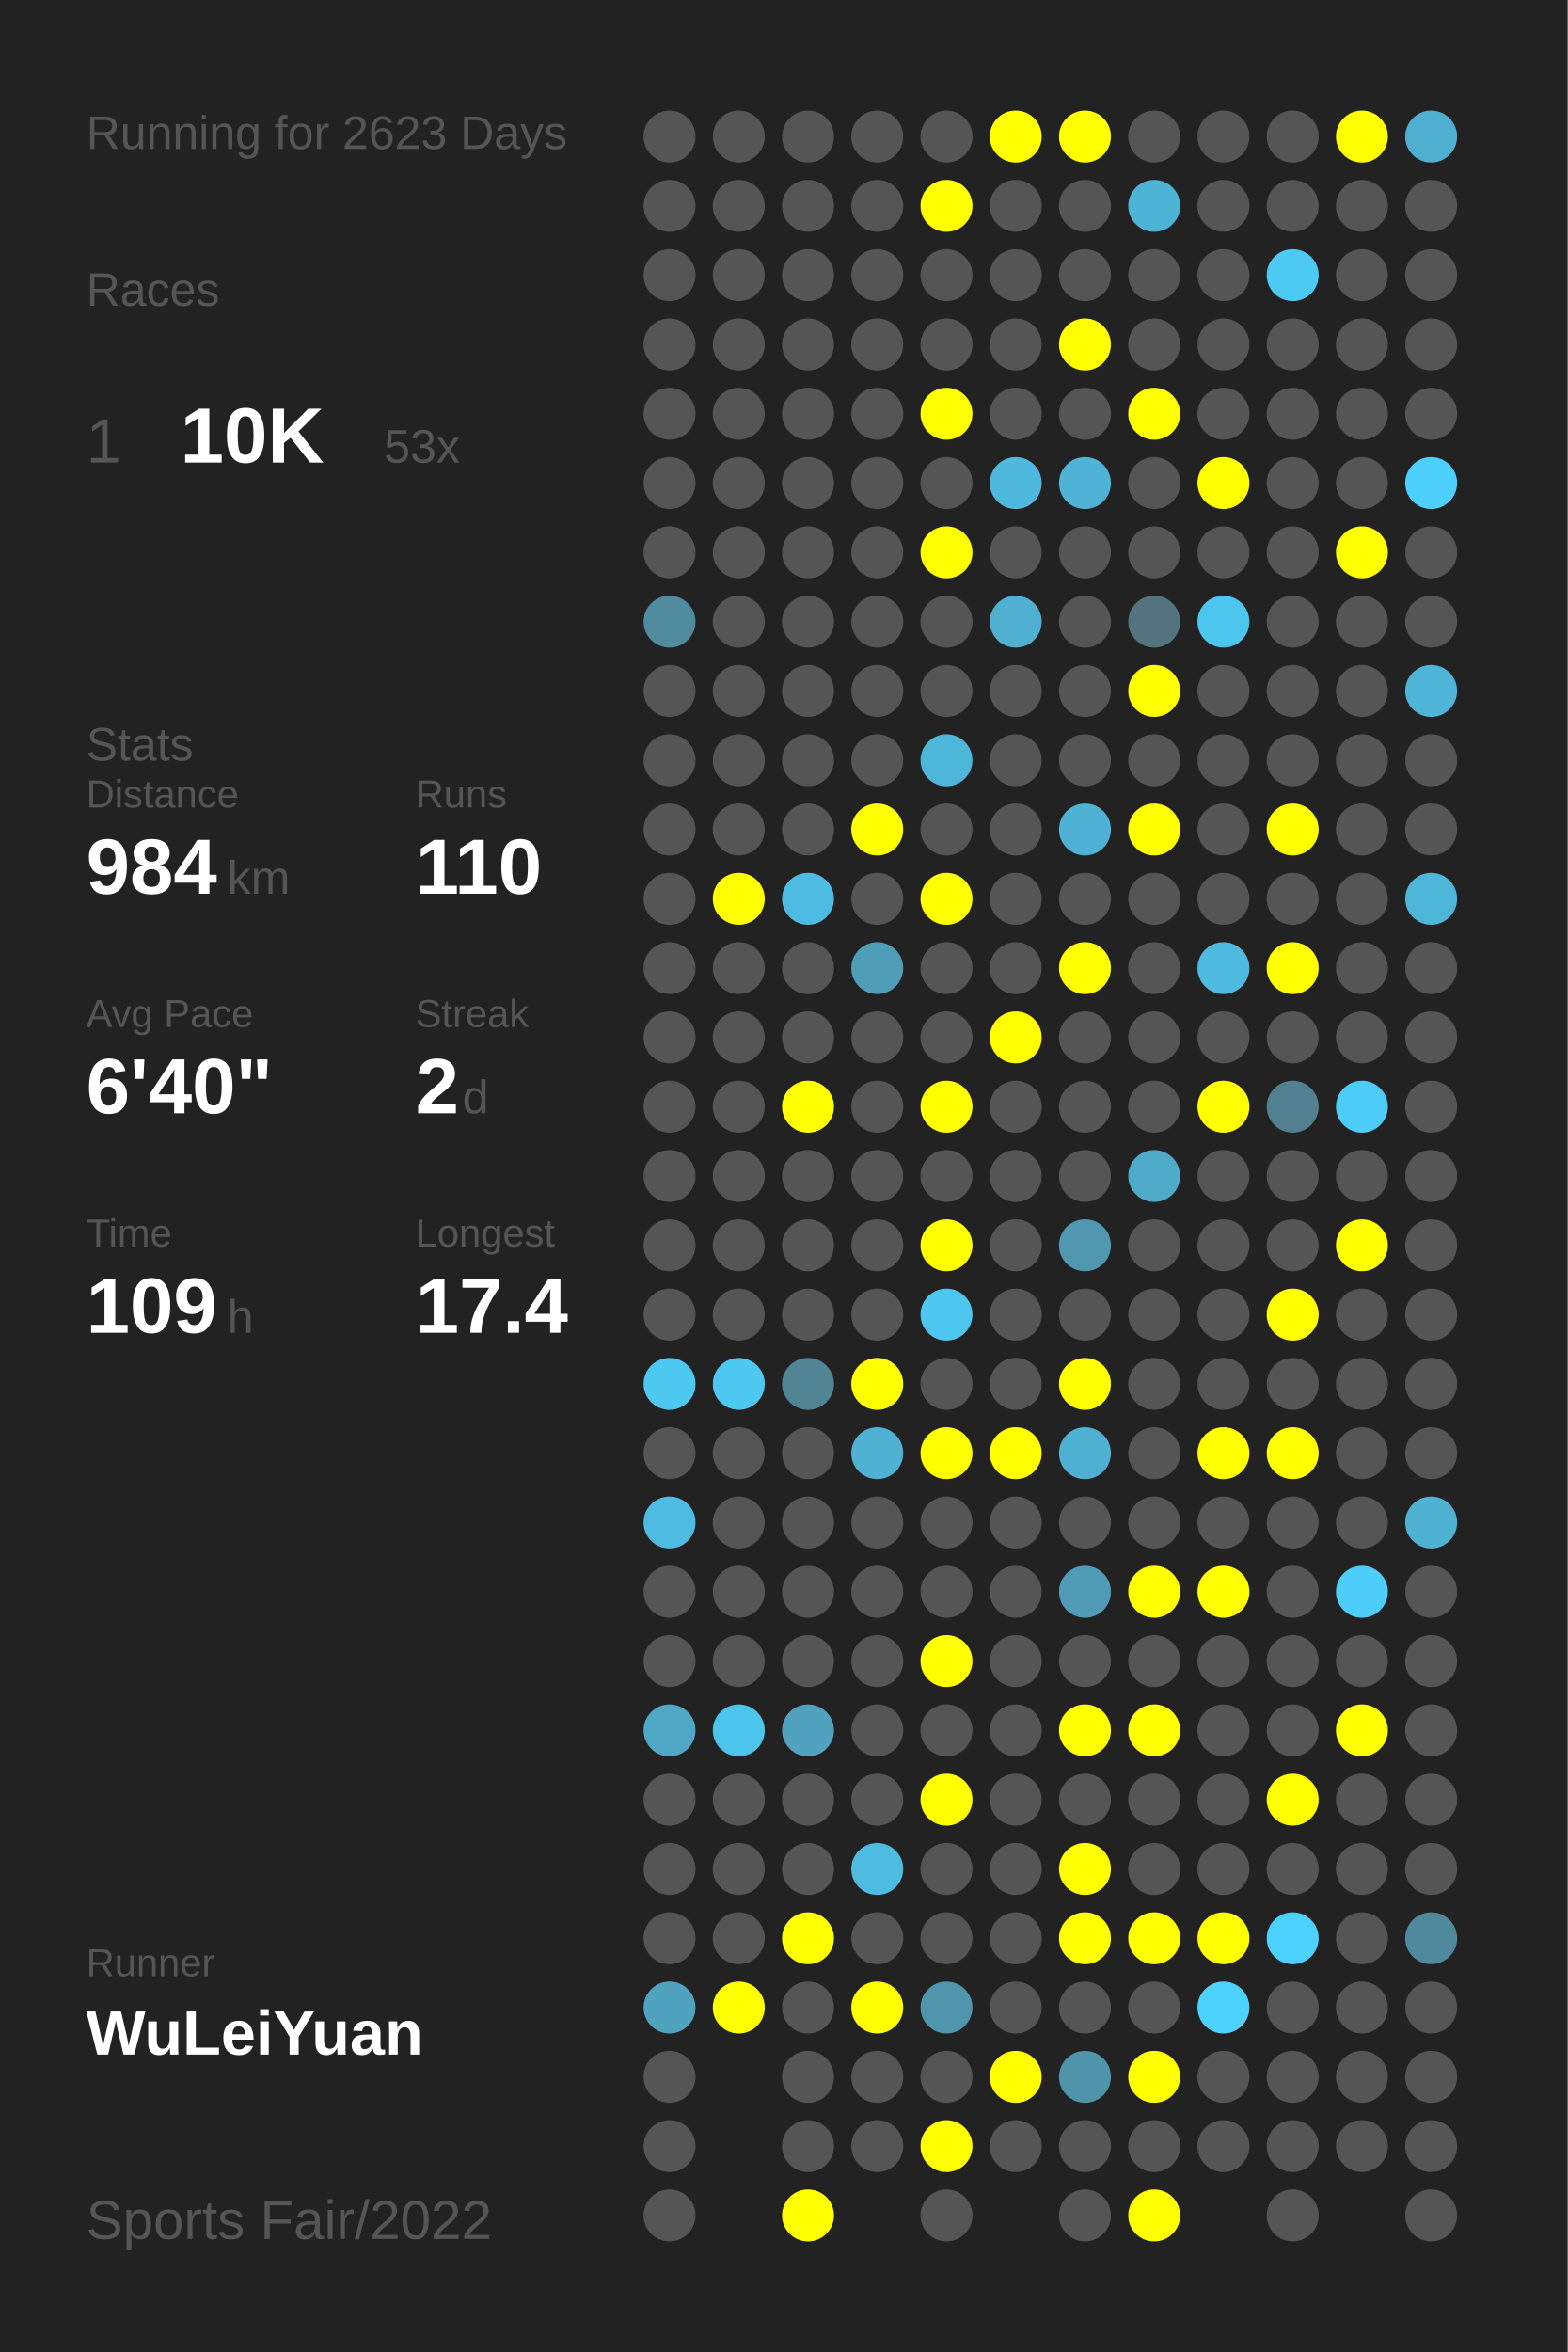
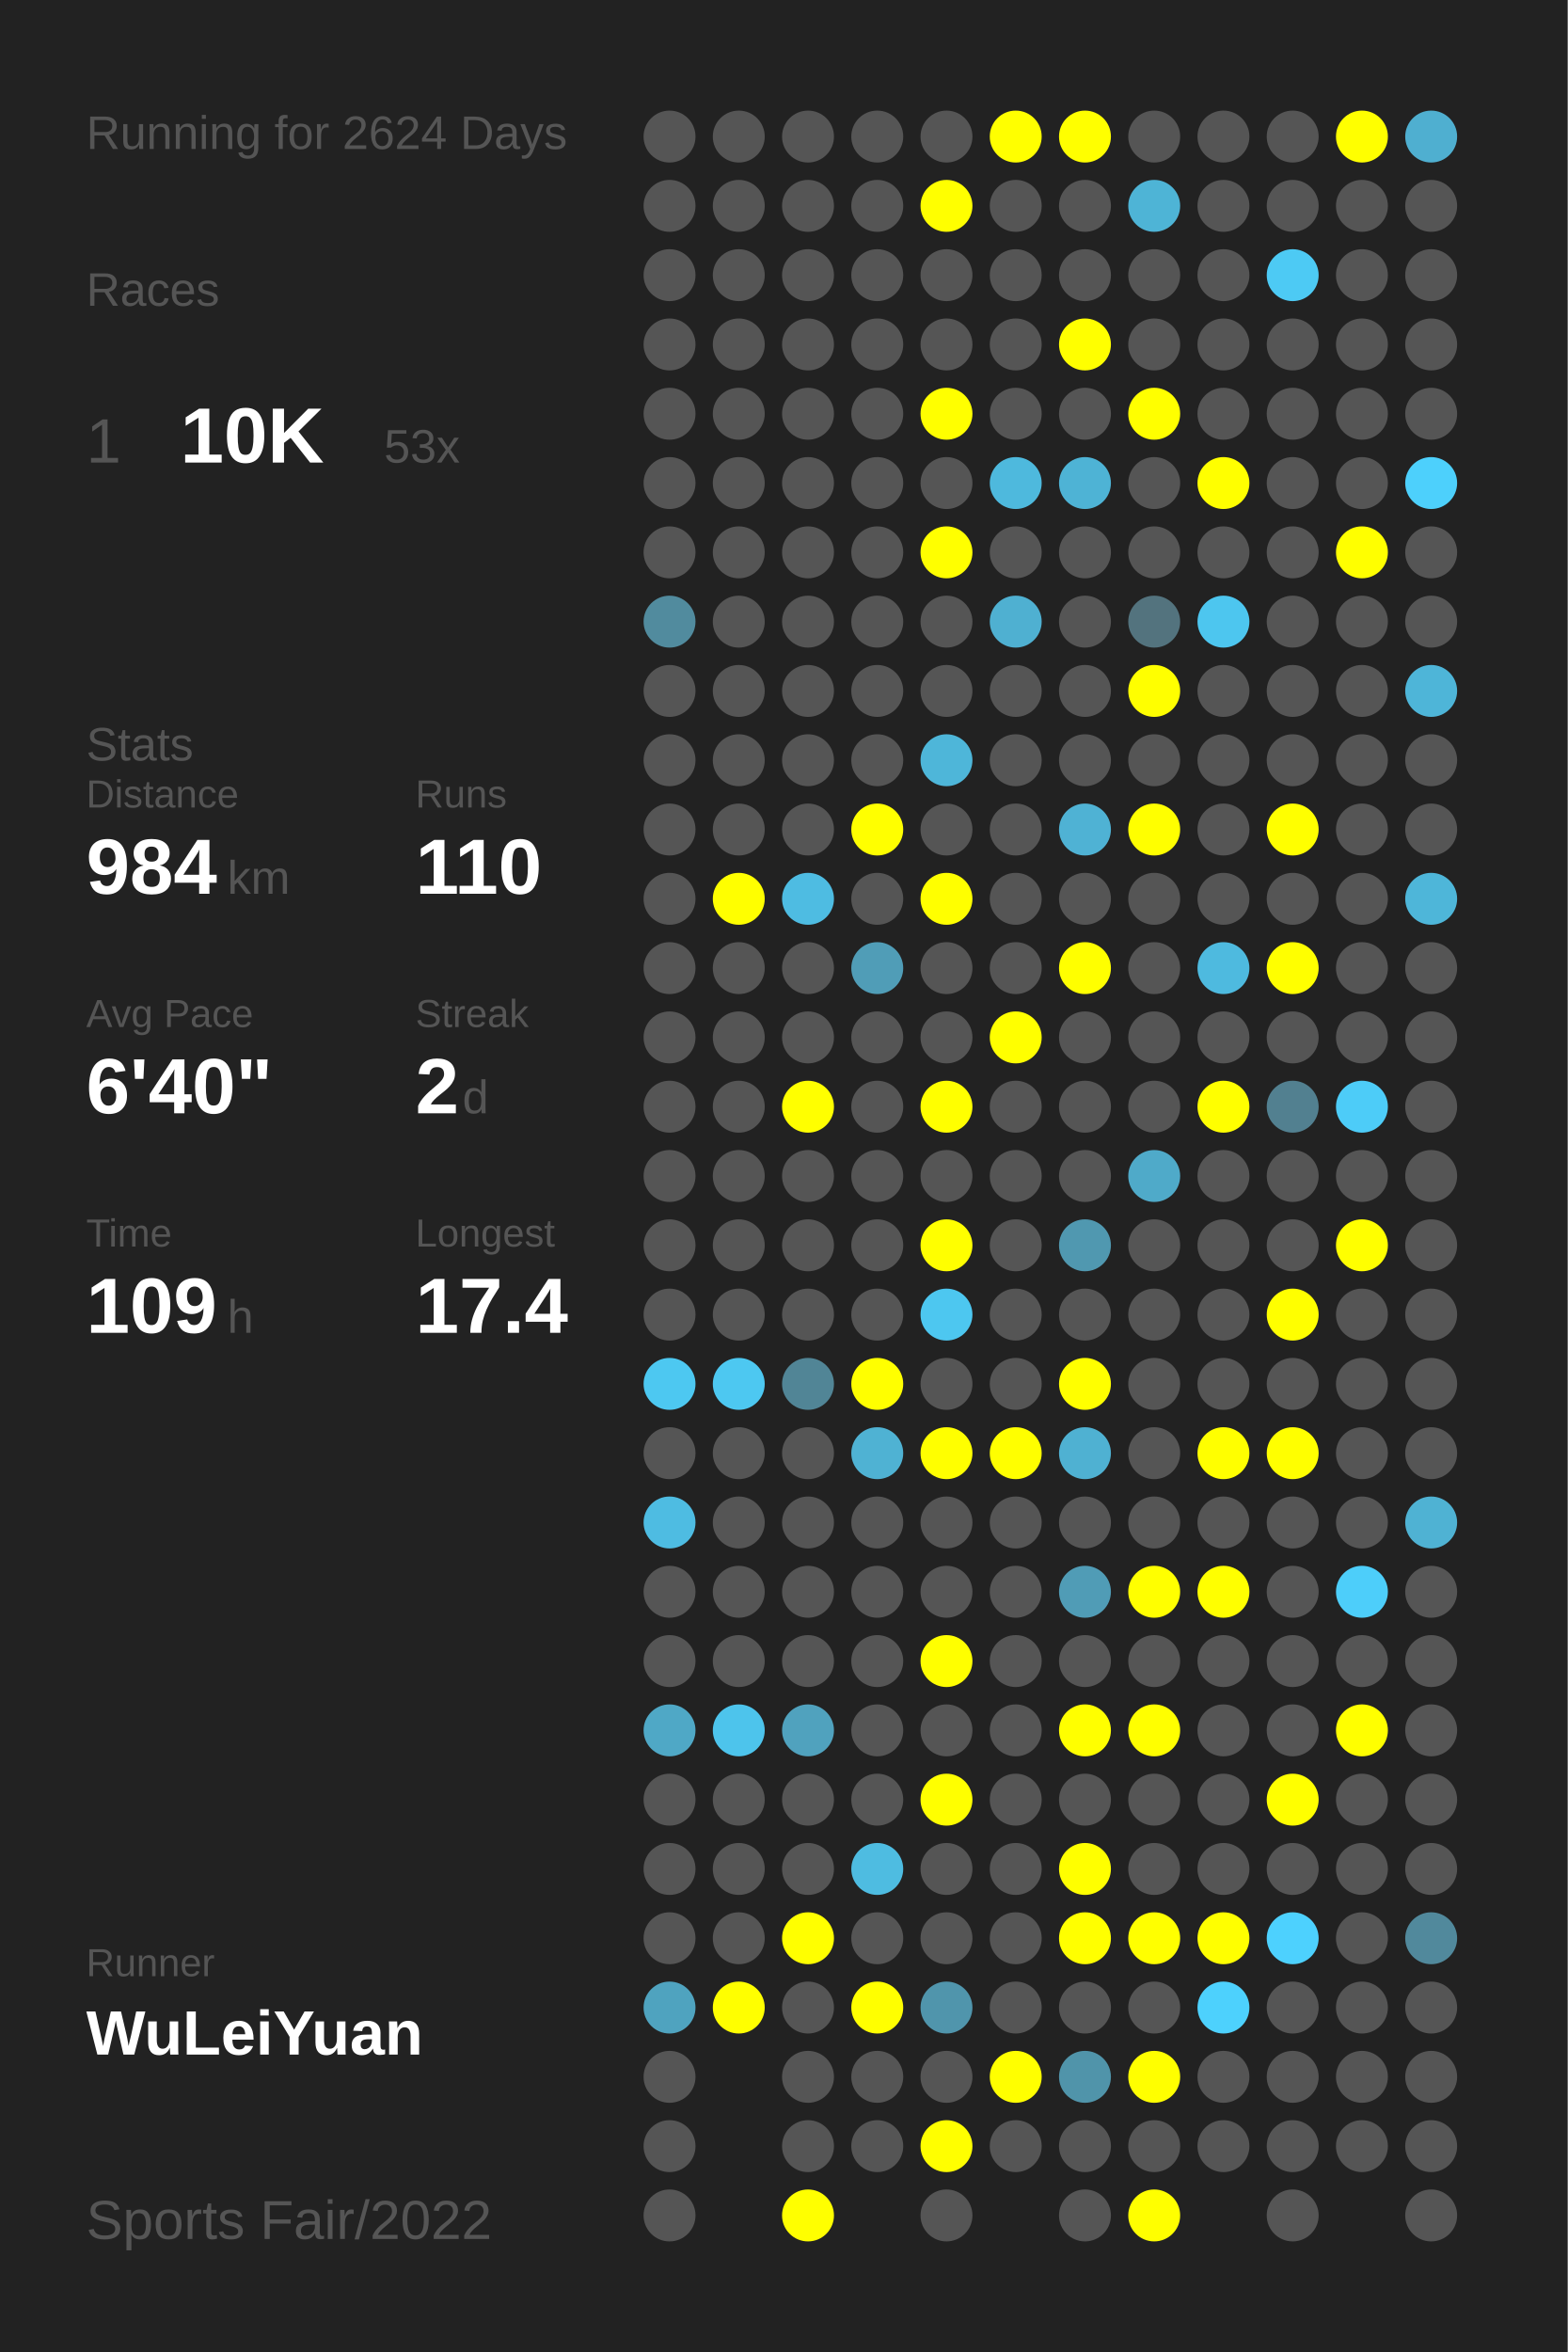
<svg xmlns="http://www.w3.org/2000/svg" baseProfile="full" height="300mm" version="1.1" viewBox="0,0,200,300" width="200mm">
  <defs />
  <rect fill="#222222" height="300" width="200" x="0" y="0" />
-   <text fill="#555555" style="font-size:6px; font-family:Arial;" x="11" y="19">Running for 2623 Days</text>
+   <text fill="#555555" style="font-size:6px; font-family:Arial;" x="11" y="19">Running for 2624 Days</text>
  <text fill="#555555" style="font-size:6px; font-family:Arial;" x="11" y="39">Races</text>
  <text fill="#555555" style="font-size:8px; font-family:Arial;" x="11" y="59">1</text>
  <text fill="#FFFFFF" style="font-size:10px; font-family:Arial; font-weight:bold;" x="23" y="59">10K</text>
  <text fill="#555555" style="font-size:6px; font-family:Arial;" x="49" y="59">53x</text>
  <text fill="#555555" style="font-size:6px; font-family:Arial;" x="11" y="97">Stats</text>
  <text fill="#555555" style="font-size:5px; font-family:Arial;" x="11" y="103">Distance</text>
  <text fill="#FFFFFF" style="font-size:10px; font-family:Arial; font-weight:bold;" x="11" y="114">984</text>
  <text fill="#555555" style="font-size:6px; font-family:Arial;" x="29" y="114">km</text>
  <text fill="#555555" style="font-size:5px; font-family:Arial;" x="53" y="103">Runs</text>
  <text fill="#FFFFFF" style="font-size:10px; font-family:Arial; font-weight:bold;" x="53" y="114">110</text>
  <text fill="#555555" style="font-size:5px; font-family:Arial;" x="11" y="131">Avg Pace</text>
  <text fill="#FFFFFF" style="font-size:10px; font-family:Arial; font-weight:bold;" x="11" y="142">6'40"</text>
  <text fill="#555555" style="font-size:5px; font-family:Arial;" x="53" y="131">Streak</text>
  <text fill="#FFFFFF" style="font-size:10px; font-family:Arial; font-weight:bold;" x="53" y="142">2</text>
  <text fill="#555555" style="font-size:6px; font-family:Arial;" x="59" y="142">d</text>
  <text fill="#555555" style="font-size:5px; font-family:Arial;" x="11" y="159">Time</text>
  <text fill="#FFFFFF" style="font-size:10px; font-family:Arial; font-weight:bold;" x="11" y="170">109</text>
  <text fill="#555555" style="font-size:6px; font-family:Arial;" x="29" y="170">h</text>
  <text fill="#555555" style="font-size:5px; font-family:Arial;" x="53" y="159">Longest</text>
  <text fill="#FFFFFF" style="font-size:10px; font-family:Arial; font-weight:bold;" x="53" y="170">17.4</text>
  <text fill="#555555" style="font-size:5px; font-family:Arial;" x="11" y="252.065">Runner</text>
  <text fill="#FFFFFF" style="font-size:8px; font-family:Arial; font-weight:bold;" x="11" y="262.065">WuLeiYuan</text>
  <text fill="#555555" style="font-size:7px; font-family:Arial;" x="11" y="285.581">Sports Fair/2022</text>
  <circle cx="85.417" cy="17.419" fill="#555555" r="3.312" />
  <circle cx="85.417" cy="26.258" fill="#555555" r="3.312" />
  <circle cx="85.417" cy="35.097" fill="#555555" r="3.312" />
  <circle cx="85.417" cy="43.935" fill="#555555" r="3.312" />
  <circle cx="85.417" cy="52.774" fill="#555555" r="3.312" />
  <circle cx="85.417" cy="61.613" fill="#555555" r="3.312" />
  <circle cx="85.417" cy="70.452" fill="#555555" r="3.312" />
  <circle cx="85.417" cy="79.29" fill="#518b9e" r="3.312" />
  <circle cx="85.417" cy="88.129" fill="#555555" r="3.312" />
  <circle cx="85.417" cy="96.968" fill="#555555" r="3.312" />
  <circle cx="85.417" cy="105.806" fill="#555555" r="3.312" />
  <circle cx="85.417" cy="114.645" fill="#555555" r="3.312" />
  <circle cx="85.417" cy="123.484" fill="#555555" r="3.312" />
  <circle cx="85.417" cy="132.323" fill="#555555" r="3.312" />
  <circle cx="85.417" cy="141.161" fill="#555555" r="3.312" />
  <circle cx="85.417" cy="150" fill="#555555" r="3.312" />
  <circle cx="85.417" cy="158.839" fill="#555555" r="3.312" />
  <circle cx="85.417" cy="167.677" fill="#555555" r="3.312" />
  <circle cx="85.417" cy="176.516" fill="#4dc8f1" r="3.312" />
  <circle cx="85.417" cy="185.355" fill="#555555" r="3.312" />
  <circle cx="85.417" cy="194.194" fill="#4ebce2" r="3.312" />
  <circle cx="85.417" cy="203.032" fill="#555555" r="3.312" />
  <circle cx="85.417" cy="211.871" fill="#555555" r="3.312" />
  <circle cx="85.417" cy="220.71" fill="#4fa8c6" r="3.312" />
  <circle cx="85.417" cy="229.548" fill="#555555" r="3.312" />
  <circle cx="85.417" cy="238.387" fill="#555555" r="3.312" />
  <circle cx="85.417" cy="247.226" fill="#555555" r="3.312" />
  <circle cx="85.417" cy="256.065" fill="#4fa3bf" r="3.312" />
  <circle cx="85.417" cy="264.903" fill="#555555" r="3.312" />
  <circle cx="85.417" cy="273.742" fill="#555555" r="3.312" />
  <circle cx="85.417" cy="282.581" fill="#555555" r="3.312" />
  <circle cx="94.25" cy="17.419" fill="#555555" r="3.312" />
  <circle cx="94.25" cy="26.258" fill="#555555" r="3.312" />
  <circle cx="94.25" cy="35.097" fill="#555555" r="3.312" />
  <circle cx="94.25" cy="43.935" fill="#555555" r="3.312" />
  <circle cx="94.25" cy="52.774" fill="#555555" r="3.312" />
  <circle cx="94.25" cy="61.613" fill="#555555" r="3.312" />
  <circle cx="94.25" cy="70.452" fill="#555555" r="3.312" />
  <circle cx="94.25" cy="79.29" fill="#555555" r="3.312" />
  <circle cx="94.25" cy="88.129" fill="#555555" r="3.312" />
  <circle cx="94.25" cy="96.968" fill="#555555" r="3.312" />
  <circle cx="94.25" cy="105.806" fill="#555555" r="3.312" />
  <circle cx="94.25" cy="114.645" fill="#FFFF00" r="3.312" />
  <circle cx="94.25" cy="123.484" fill="#555555" r="3.312" />
  <circle cx="94.25" cy="132.323" fill="#555555" r="3.312" />
  <circle cx="94.25" cy="141.161" fill="#555555" r="3.312" />
  <circle cx="94.25" cy="150" fill="#555555" r="3.312" />
  <circle cx="94.25" cy="158.839" fill="#555555" r="3.312" />
  <circle cx="94.25" cy="167.677" fill="#555555" r="3.312" />
  <circle cx="94.25" cy="176.516" fill="#4dc8f1" r="3.312" />
  <circle cx="94.25" cy="185.355" fill="#555555" r="3.312" />
  <circle cx="94.25" cy="194.194" fill="#555555" r="3.312" />
  <circle cx="94.25" cy="203.032" fill="#555555" r="3.312" />
  <circle cx="94.25" cy="211.871" fill="#555555" r="3.312" />
  <circle cx="94.25" cy="220.71" fill="#4dc4ec" r="3.312" />
  <circle cx="94.25" cy="229.548" fill="#555555" r="3.312" />
  <circle cx="94.25" cy="238.387" fill="#555555" r="3.312" />
  <circle cx="94.25" cy="247.226" fill="#555555" r="3.312" />
  <circle cx="94.25" cy="256.065" fill="#FFFF00" r="3.312" />
  <circle cx="103.083" cy="17.419" fill="#555555" r="3.312" />
  <circle cx="103.083" cy="26.258" fill="#555555" r="3.312" />
  <circle cx="103.083" cy="35.097" fill="#555555" r="3.312" />
  <circle cx="103.083" cy="43.935" fill="#555555" r="3.312" />
  <circle cx="103.083" cy="52.774" fill="#555555" r="3.312" />
  <circle cx="103.083" cy="61.613" fill="#555555" r="3.312" />
  <circle cx="103.083" cy="70.452" fill="#555555" r="3.312" />
  <circle cx="103.083" cy="79.29" fill="#555555" r="3.312" />
  <circle cx="103.083" cy="88.129" fill="#555555" r="3.312" />
  <circle cx="103.083" cy="96.968" fill="#555555" r="3.312" />
  <circle cx="103.083" cy="105.806" fill="#555555" r="3.312" />
  <circle cx="103.083" cy="114.645" fill="#4ebce2" r="3.312" />
  <circle cx="103.083" cy="123.484" fill="#555555" r="3.312" />
  <circle cx="103.083" cy="132.323" fill="#555555" r="3.312" />
  <circle cx="103.083" cy="141.161" fill="#FFFF00" r="3.312" />
  <circle cx="103.083" cy="150" fill="#555555" r="3.312" />
  <circle cx="103.083" cy="158.839" fill="#555555" r="3.312" />
  <circle cx="103.083" cy="167.677" fill="#555555" r="3.312" />
  <circle cx="103.083" cy="176.516" fill="#518596" r="3.312" />
  <circle cx="103.083" cy="185.355" fill="#555555" r="3.312" />
  <circle cx="103.083" cy="194.194" fill="#555555" r="3.312" />
  <circle cx="103.083" cy="203.032" fill="#555555" r="3.312" />
  <circle cx="103.083" cy="211.871" fill="#555555" r="3.312" />
  <circle cx="103.083" cy="220.71" fill="#50a2be" r="3.312" />
  <circle cx="103.083" cy="229.548" fill="#555555" r="3.312" />
  <circle cx="103.083" cy="238.387" fill="#555555" r="3.312" />
  <circle cx="103.083" cy="247.226" fill="#FFFF00" r="3.312" />
  <circle cx="103.083" cy="256.065" fill="#555555" r="3.312" />
  <circle cx="103.083" cy="264.903" fill="#555555" r="3.312" />
  <circle cx="103.083" cy="273.742" fill="#555555" r="3.312" />
  <circle cx="103.083" cy="282.581" fill="#FFFF00" r="3.312" />
  <circle cx="111.917" cy="17.419" fill="#555555" r="3.312" />
  <circle cx="111.917" cy="26.258" fill="#555555" r="3.312" />
  <circle cx="111.917" cy="35.097" fill="#555555" r="3.312" />
  <circle cx="111.917" cy="43.935" fill="#555555" r="3.312" />
  <circle cx="111.917" cy="52.774" fill="#555555" r="3.312" />
  <circle cx="111.917" cy="61.613" fill="#555555" r="3.312" />
  <circle cx="111.917" cy="70.452" fill="#555555" r="3.312" />
  <circle cx="111.917" cy="79.29" fill="#555555" r="3.312" />
  <circle cx="111.917" cy="88.129" fill="#555555" r="3.312" />
  <circle cx="111.917" cy="96.968" fill="#555555" r="3.312" />
  <circle cx="111.917" cy="105.806" fill="#FFFF00" r="3.312" />
  <circle cx="111.917" cy="114.645" fill="#555555" r="3.312" />
  <circle cx="111.917" cy="123.484" fill="#509db7" r="3.312" />
  <circle cx="111.917" cy="132.323" fill="#555555" r="3.312" />
  <circle cx="111.917" cy="141.161" fill="#555555" r="3.312" />
  <circle cx="111.917" cy="150" fill="#555555" r="3.312" />
  <circle cx="111.917" cy="158.839" fill="#555555" r="3.312" />
  <circle cx="111.917" cy="167.677" fill="#555555" r="3.312" />
  <circle cx="111.917" cy="176.516" fill="#FFFF00" r="3.312" />
  <circle cx="111.917" cy="185.355" fill="#4fb2d3" r="3.312" />
  <circle cx="111.917" cy="194.194" fill="#555555" r="3.312" />
  <circle cx="111.917" cy="203.032" fill="#555555" r="3.312" />
  <circle cx="111.917" cy="211.871" fill="#555555" r="3.312" />
  <circle cx="111.917" cy="220.71" fill="#555555" r="3.312" />
  <circle cx="111.917" cy="229.548" fill="#555555" r="3.312" />
  <circle cx="111.917" cy="238.387" fill="#4ebce1" r="3.312" />
  <circle cx="111.917" cy="247.226" fill="#555555" r="3.312" />
  <circle cx="111.917" cy="256.065" fill="#FFFF00" r="3.312" />
  <circle cx="111.917" cy="264.903" fill="#555555" r="3.312" />
  <circle cx="111.917" cy="273.742" fill="#555555" r="3.312" />
  <circle cx="120.75" cy="17.419" fill="#555555" r="3.312" />
  <circle cx="120.75" cy="26.258" fill="#FFFF00" r="3.312" />
  <circle cx="120.75" cy="35.097" fill="#555555" r="3.312" />
  <circle cx="120.75" cy="43.935" fill="#555555" r="3.312" />
  <circle cx="120.75" cy="52.774" fill="#FFFF00" r="3.312" />
  <circle cx="120.75" cy="61.613" fill="#555555" r="3.312" />
  <circle cx="120.75" cy="70.452" fill="#FFFF00" r="3.312" />
  <circle cx="120.75" cy="79.29" fill="#555555" r="3.312" />
  <circle cx="120.75" cy="88.129" fill="#555555" r="3.312" />
  <circle cx="120.75" cy="96.968" fill="#4eb6d9" r="3.312" />
  <circle cx="120.75" cy="105.806" fill="#555555" r="3.312" />
  <circle cx="120.75" cy="114.645" fill="#FFFF00" r="3.312" />
  <circle cx="120.75" cy="123.484" fill="#555555" r="3.312" />
  <circle cx="120.75" cy="132.323" fill="#555555" r="3.312" />
  <circle cx="120.75" cy="141.161" fill="#FFFF00" r="3.312" />
  <circle cx="120.75" cy="150" fill="#555555" r="3.312" />
  <circle cx="120.75" cy="158.839" fill="#FFFF00" r="3.312" />
  <circle cx="120.75" cy="167.677" fill="#4dc7f0" r="3.312" />
  <circle cx="120.75" cy="176.516" fill="#555555" r="3.312" />
  <circle cx="120.75" cy="185.355" fill="#FFFF00" r="3.312" />
  <circle cx="120.75" cy="194.194" fill="#555555" r="3.312" />
  <circle cx="120.75" cy="203.032" fill="#555555" r="3.312" />
  <circle cx="120.75" cy="211.871" fill="#FFFF00" r="3.312" />
  <circle cx="120.75" cy="220.71" fill="#555555" r="3.312" />
  <circle cx="120.75" cy="229.548" fill="#FFFF00" r="3.312" />
  <circle cx="120.75" cy="238.387" fill="#555555" r="3.312" />
  <circle cx="120.75" cy="247.226" fill="#555555" r="3.312" />
  <circle cx="120.75" cy="256.065" fill="#5095ac" r="3.312" />
  <circle cx="120.75" cy="264.903" fill="#555555" r="3.312" />
  <circle cx="120.75" cy="273.742" fill="#FFFF00" r="3.312" />
  <circle cx="120.75" cy="282.581" fill="#555555" r="3.312" />
  <circle cx="129.583" cy="17.419" fill="#FFFF00" r="3.312" />
  <circle cx="129.583" cy="26.258" fill="#555555" r="3.312" />
  <circle cx="129.583" cy="35.097" fill="#555555" r="3.312" />
  <circle cx="129.583" cy="43.935" fill="#555555" r="3.312" />
  <circle cx="129.583" cy="52.774" fill="#555555" r="3.312" />
  <circle cx="129.583" cy="61.613" fill="#4eb9dd" r="3.312" />
  <circle cx="129.583" cy="70.452" fill="#555555" r="3.312" />
  <circle cx="129.583" cy="79.29" fill="#4fb0d1" r="3.312" />
  <circle cx="129.583" cy="88.129" fill="#555555" r="3.312" />
  <circle cx="129.583" cy="96.968" fill="#555555" r="3.312" />
  <circle cx="129.583" cy="105.806" fill="#555555" r="3.312" />
  <circle cx="129.583" cy="114.645" fill="#555555" r="3.312" />
  <circle cx="129.583" cy="123.484" fill="#555555" r="3.312" />
  <circle cx="129.583" cy="132.323" fill="#FFFF00" r="3.312" />
  <circle cx="129.583" cy="141.161" fill="#555555" r="3.312" />
  <circle cx="129.583" cy="150" fill="#555555" r="3.312" />
  <circle cx="129.583" cy="158.839" fill="#555555" r="3.312" />
  <circle cx="129.583" cy="167.677" fill="#555555" r="3.312" />
  <circle cx="129.583" cy="176.516" fill="#555555" r="3.312" />
  <circle cx="129.583" cy="185.355" fill="#FFFF00" r="3.312" />
  <circle cx="129.583" cy="194.194" fill="#555555" r="3.312" />
  <circle cx="129.583" cy="203.032" fill="#555555" r="3.312" />
  <circle cx="129.583" cy="211.871" fill="#555555" r="3.312" />
  <circle cx="129.583" cy="220.71" fill="#555555" r="3.312" />
  <circle cx="129.583" cy="229.548" fill="#555555" r="3.312" />
  <circle cx="129.583" cy="238.387" fill="#555555" r="3.312" />
  <circle cx="129.583" cy="247.226" fill="#555555" r="3.312" />
  <circle cx="129.583" cy="256.065" fill="#555555" r="3.312" />
  <circle cx="129.583" cy="264.903" fill="#FFFF00" r="3.312" />
  <circle cx="129.583" cy="273.742" fill="#555555" r="3.312" />
  <circle cx="138.417" cy="17.419" fill="#FFFF00" r="3.312" />
  <circle cx="138.417" cy="26.258" fill="#555555" r="3.312" />
  <circle cx="138.417" cy="35.097" fill="#555555" r="3.312" />
  <circle cx="138.417" cy="43.935" fill="#FFFF00" r="3.312" />
  <circle cx="138.417" cy="52.774" fill="#555555" r="3.312" />
  <circle cx="138.417" cy="61.613" fill="#4eb3d5" r="3.312" />
  <circle cx="138.417" cy="70.452" fill="#555555" r="3.312" />
  <circle cx="138.417" cy="79.29" fill="#555555" r="3.312" />
  <circle cx="138.417" cy="88.129" fill="#555555" r="3.312" />
  <circle cx="138.417" cy="96.968" fill="#555555" r="3.312" />
  <circle cx="138.417" cy="105.806" fill="#4fb2d4" r="3.312" />
  <circle cx="138.417" cy="114.645" fill="#555555" r="3.312" />
  <circle cx="138.417" cy="123.484" fill="#FFFF00" r="3.312" />
  <circle cx="138.417" cy="132.323" fill="#555555" r="3.312" />
  <circle cx="138.417" cy="141.161" fill="#555555" r="3.312" />
  <circle cx="138.417" cy="150" fill="#555555" r="3.312" />
  <circle cx="138.417" cy="158.839" fill="#5098b0" r="3.312" />
  <circle cx="138.417" cy="167.677" fill="#555555" r="3.312" />
  <circle cx="138.417" cy="176.516" fill="#FFFF00" r="3.312" />
  <circle cx="138.417" cy="185.355" fill="#4fb1d2" r="3.312" />
  <circle cx="138.417" cy="194.194" fill="#555555" r="3.312" />
  <circle cx="138.417" cy="203.032" fill="#509cb6" r="3.312" />
  <circle cx="138.417" cy="211.871" fill="#555555" r="3.312" />
  <circle cx="138.417" cy="220.71" fill="#FFFF00" r="3.312" />
  <circle cx="138.417" cy="229.548" fill="#555555" r="3.312" />
  <circle cx="138.417" cy="238.387" fill="#FFFF00" r="3.312" />
  <circle cx="138.417" cy="247.226" fill="#FFFF00" r="3.312" />
  <circle cx="138.417" cy="256.065" fill="#555555" r="3.312" />
  <circle cx="138.417" cy="264.903" fill="#5094aa" r="3.312" />
  <circle cx="138.417" cy="273.742" fill="#555555" r="3.312" />
  <circle cx="138.417" cy="282.581" fill="#555555" r="3.312" />
  <circle cx="147.25" cy="17.419" fill="#555555" r="3.312" />
  <circle cx="147.25" cy="26.258" fill="#4eb4d6" r="3.312" />
  <circle cx="147.25" cy="35.097" fill="#555555" r="3.312" />
  <circle cx="147.25" cy="43.935" fill="#555555" r="3.312" />
  <circle cx="147.25" cy="52.774" fill="#FFFF00" r="3.312" />
  <circle cx="147.25" cy="61.613" fill="#555555" r="3.312" />
  <circle cx="147.25" cy="70.452" fill="#555555" r="3.312" />
  <circle cx="147.25" cy="79.29" fill="#53737e" r="3.312" />
  <circle cx="147.25" cy="88.129" fill="#FFFF00" r="3.312" />
  <circle cx="147.25" cy="96.968" fill="#555555" r="3.312" />
  <circle cx="147.25" cy="105.806" fill="#FFFF00" r="3.312" />
  <circle cx="147.25" cy="114.645" fill="#555555" r="3.312" />
  <circle cx="147.25" cy="123.484" fill="#555555" r="3.312" />
  <circle cx="147.25" cy="132.323" fill="#555555" r="3.312" />
  <circle cx="147.25" cy="141.161" fill="#555555" r="3.312" />
  <circle cx="147.25" cy="150" fill="#4faac9" r="3.312" />
  <circle cx="147.25" cy="158.839" fill="#555555" r="3.312" />
  <circle cx="147.25" cy="167.677" fill="#555555" r="3.312" />
  <circle cx="147.25" cy="176.516" fill="#555555" r="3.312" />
  <circle cx="147.25" cy="185.355" fill="#555555" r="3.312" />
  <circle cx="147.25" cy="194.194" fill="#555555" r="3.312" />
  <circle cx="147.25" cy="203.032" fill="#FFFF00" r="3.312" />
  <circle cx="147.25" cy="211.871" fill="#555555" r="3.312" />
  <circle cx="147.25" cy="220.71" fill="#FFFF00" r="3.312" />
  <circle cx="147.25" cy="229.548" fill="#555555" r="3.312" />
  <circle cx="147.25" cy="238.387" fill="#555555" r="3.312" />
  <circle cx="147.25" cy="247.226" fill="#FFFF00" r="3.312" />
  <circle cx="147.25" cy="256.065" fill="#555555" r="3.312" />
  <circle cx="147.25" cy="264.903" fill="#FFFF00" r="3.312" />
  <circle cx="147.25" cy="273.742" fill="#555555" r="3.312" />
  <circle cx="147.25" cy="282.581" fill="#FFFF00" r="3.312" />
  <circle cx="156.083" cy="17.419" fill="#555555" r="3.312" />
  <circle cx="156.083" cy="26.258" fill="#555555" r="3.312" />
  <circle cx="156.083" cy="35.097" fill="#555555" r="3.312" />
  <circle cx="156.083" cy="43.935" fill="#555555" r="3.312" />
  <circle cx="156.083" cy="52.774" fill="#555555" r="3.312" />
  <circle cx="156.083" cy="61.613" fill="#FFFF00" r="3.312" />
  <circle cx="156.083" cy="70.452" fill="#555555" r="3.312" />
  <circle cx="156.083" cy="79.29" fill="#4dc6ef" r="3.312" />
  <circle cx="156.083" cy="88.129" fill="#555555" r="3.312" />
  <circle cx="156.083" cy="96.968" fill="#555555" r="3.312" />
  <circle cx="156.083" cy="105.806" fill="#555555" r="3.312" />
  <circle cx="156.083" cy="114.645" fill="#555555" r="3.312" />
  <circle cx="156.083" cy="123.484" fill="#4ebadf" r="3.312" />
  <circle cx="156.083" cy="132.323" fill="#555555" r="3.312" />
  <circle cx="156.083" cy="141.161" fill="#FFFF00" r="3.312" />
  <circle cx="156.083" cy="150" fill="#555555" r="3.312" />
  <circle cx="156.083" cy="158.839" fill="#555555" r="3.312" />
  <circle cx="156.083" cy="167.677" fill="#555555" r="3.312" />
  <circle cx="156.083" cy="176.516" fill="#555555" r="3.312" />
  <circle cx="156.083" cy="185.355" fill="#FFFF00" r="3.312" />
  <circle cx="156.083" cy="194.194" fill="#555555" r="3.312" />
  <circle cx="156.083" cy="203.032" fill="#FFFF00" r="3.312" />
  <circle cx="156.083" cy="211.871" fill="#555555" r="3.312" />
  <circle cx="156.083" cy="220.71" fill="#555555" r="3.312" />
  <circle cx="156.083" cy="229.548" fill="#555555" r="3.312" />
  <circle cx="156.083" cy="238.387" fill="#555555" r="3.312" />
  <circle cx="156.083" cy="247.226" fill="#FFFF00" r="3.312" />
  <circle cx="156.083" cy="256.065" fill="#4dd1fd" r="3.312" />
  <circle cx="156.083" cy="264.903" fill="#555555" r="3.312" />
  <circle cx="156.083" cy="273.742" fill="#555555" r="3.312" />
  <circle cx="164.917" cy="17.419" fill="#555555" r="3.312" />
  <circle cx="164.917" cy="26.258" fill="#555555" r="3.312" />
  <circle cx="164.917" cy="35.097" fill="#4dcaf4" r="3.312" />
  <circle cx="164.917" cy="43.935" fill="#555555" r="3.312" />
  <circle cx="164.917" cy="52.774" fill="#555555" r="3.312" />
  <circle cx="164.917" cy="61.613" fill="#555555" r="3.312" />
  <circle cx="164.917" cy="70.452" fill="#555555" r="3.312" />
  <circle cx="164.917" cy="79.29" fill="#555555" r="3.312" />
  <circle cx="164.917" cy="88.129" fill="#555555" r="3.312" />
  <circle cx="164.917" cy="96.968" fill="#555555" r="3.312" />
  <circle cx="164.917" cy="105.806" fill="#FFFF00" r="3.312" />
  <circle cx="164.917" cy="114.645" fill="#555555" r="3.312" />
  <circle cx="164.917" cy="123.484" fill="#FFFF00" r="3.312" />
  <circle cx="164.917" cy="132.323" fill="#555555" r="3.312" />
  <circle cx="164.917" cy="141.161" fill="#528090" r="3.312" />
  <circle cx="164.917" cy="150" fill="#555555" r="3.312" />
  <circle cx="164.917" cy="158.839" fill="#555555" r="3.312" />
  <circle cx="164.917" cy="167.677" fill="#FFFF00" r="3.312" />
  <circle cx="164.917" cy="176.516" fill="#555555" r="3.312" />
  <circle cx="164.917" cy="185.355" fill="#FFFF00" r="3.312" />
  <circle cx="164.917" cy="194.194" fill="#555555" r="3.312" />
  <circle cx="164.917" cy="203.032" fill="#555555" r="3.312" />
  <circle cx="164.917" cy="211.871" fill="#555555" r="3.312" />
  <circle cx="164.917" cy="220.71" fill="#555555" r="3.312" />
  <circle cx="164.917" cy="229.548" fill="#FFFF00" r="3.312" />
  <circle cx="164.917" cy="238.387" fill="#555555" r="3.312" />
  <circle cx="164.917" cy="247.226" fill="#4dd1fe" r="3.312" />
  <circle cx="164.917" cy="256.065" fill="#555555" r="3.312" />
  <circle cx="164.917" cy="264.903" fill="#555555" r="3.312" />
  <circle cx="164.917" cy="273.742" fill="#555555" r="3.312" />
  <circle cx="164.917" cy="282.581" fill="#555555" r="3.312" />
  <circle cx="173.75" cy="17.419" fill="#FFFF00" r="3.312" />
  <circle cx="173.75" cy="26.258" fill="#555555" r="3.312" />
  <circle cx="173.75" cy="35.097" fill="#555555" r="3.312" />
  <circle cx="173.75" cy="43.935" fill="#555555" r="3.312" />
  <circle cx="173.75" cy="52.774" fill="#555555" r="3.312" />
  <circle cx="173.75" cy="61.613" fill="#555555" r="3.312" />
  <circle cx="173.75" cy="70.452" fill="#FFFF00" r="3.312" />
  <circle cx="173.75" cy="79.29" fill="#555555" r="3.312" />
  <circle cx="173.75" cy="88.129" fill="#555555" r="3.312" />
  <circle cx="173.75" cy="96.968" fill="#555555" r="3.312" />
  <circle cx="173.75" cy="105.806" fill="#555555" r="3.312" />
  <circle cx="173.75" cy="114.645" fill="#555555" r="3.312" />
  <circle cx="173.75" cy="123.484" fill="#555555" r="3.312" />
  <circle cx="173.75" cy="132.323" fill="#555555" r="3.312" />
  <circle cx="173.75" cy="141.161" fill="#4dccf8" r="3.312" />
  <circle cx="173.75" cy="150" fill="#555555" r="3.312" />
  <circle cx="173.75" cy="158.839" fill="#FFFF00" r="3.312" />
  <circle cx="173.75" cy="167.677" fill="#555555" r="3.312" />
  <circle cx="173.75" cy="176.516" fill="#555555" r="3.312" />
  <circle cx="173.75" cy="185.355" fill="#555555" r="3.312" />
  <circle cx="173.75" cy="194.194" fill="#555555" r="3.312" />
  <circle cx="173.75" cy="203.032" fill="#4dcefa" r="3.312" />
  <circle cx="173.75" cy="211.871" fill="#555555" r="3.312" />
  <circle cx="173.75" cy="220.71" fill="#FFFF00" r="3.312" />
  <circle cx="173.75" cy="229.548" fill="#555555" r="3.312" />
  <circle cx="173.75" cy="238.387" fill="#555555" r="3.312" />
  <circle cx="173.75" cy="247.226" fill="#555555" r="3.312" />
  <circle cx="173.75" cy="256.065" fill="#555555" r="3.312" />
  <circle cx="173.75" cy="264.903" fill="#555555" r="3.312" />
  <circle cx="173.75" cy="273.742" fill="#555555" r="3.312" />
  <circle cx="182.583" cy="17.419" fill="#4fafd0" r="3.312" />
  <circle cx="182.583" cy="26.258" fill="#555555" r="3.312" />
  <circle cx="182.583" cy="35.097" fill="#555555" r="3.312" />
  <circle cx="182.583" cy="43.935" fill="#555555" r="3.312" />
  <circle cx="182.583" cy="52.774" fill="#555555" r="3.312" />
  <circle cx="182.583" cy="61.613" fill="#4dd0fc" r="3.312" />
  <circle cx="182.583" cy="70.452" fill="#555555" r="3.312" />
  <circle cx="182.583" cy="79.29" fill="#555555" r="3.312" />
  <circle cx="182.583" cy="88.129" fill="#4eb5d8" r="3.312" />
  <circle cx="182.583" cy="96.968" fill="#555555" r="3.312" />
  <circle cx="182.583" cy="105.806" fill="#555555" r="3.312" />
  <circle cx="182.583" cy="114.645" fill="#4eb6d9" r="3.312" />
  <circle cx="182.583" cy="123.484" fill="#555555" r="3.312" />
  <circle cx="182.583" cy="132.323" fill="#555555" r="3.312" />
  <circle cx="182.583" cy="141.161" fill="#555555" r="3.312" />
  <circle cx="182.583" cy="150" fill="#555555" r="3.312" />
  <circle cx="182.583" cy="158.839" fill="#555555" r="3.312" />
  <circle cx="182.583" cy="167.677" fill="#555555" r="3.312" />
  <circle cx="182.583" cy="176.516" fill="#555555" r="3.312" />
  <circle cx="182.583" cy="185.355" fill="#555555" r="3.312" />
  <circle cx="182.583" cy="194.194" fill="#4fb2d3" r="3.312" />
  <circle cx="182.583" cy="203.032" fill="#555555" r="3.312" />
  <circle cx="182.583" cy="211.871" fill="#555555" r="3.312" />
  <circle cx="182.583" cy="220.71" fill="#555555" r="3.312" />
  <circle cx="182.583" cy="229.548" fill="#555555" r="3.312" />
  <circle cx="182.583" cy="238.387" fill="#555555" r="3.312" />
  <circle cx="182.583" cy="247.226" fill="#51899c" r="3.312" />
  <circle cx="182.583" cy="256.065" fill="#555555" r="3.312" />
  <circle cx="182.583" cy="264.903" fill="#555555" r="3.312" />
  <circle cx="182.583" cy="273.742" fill="#555555" r="3.312" />
  <circle cx="182.583" cy="282.581" fill="#555555" r="3.312" />
</svg>
